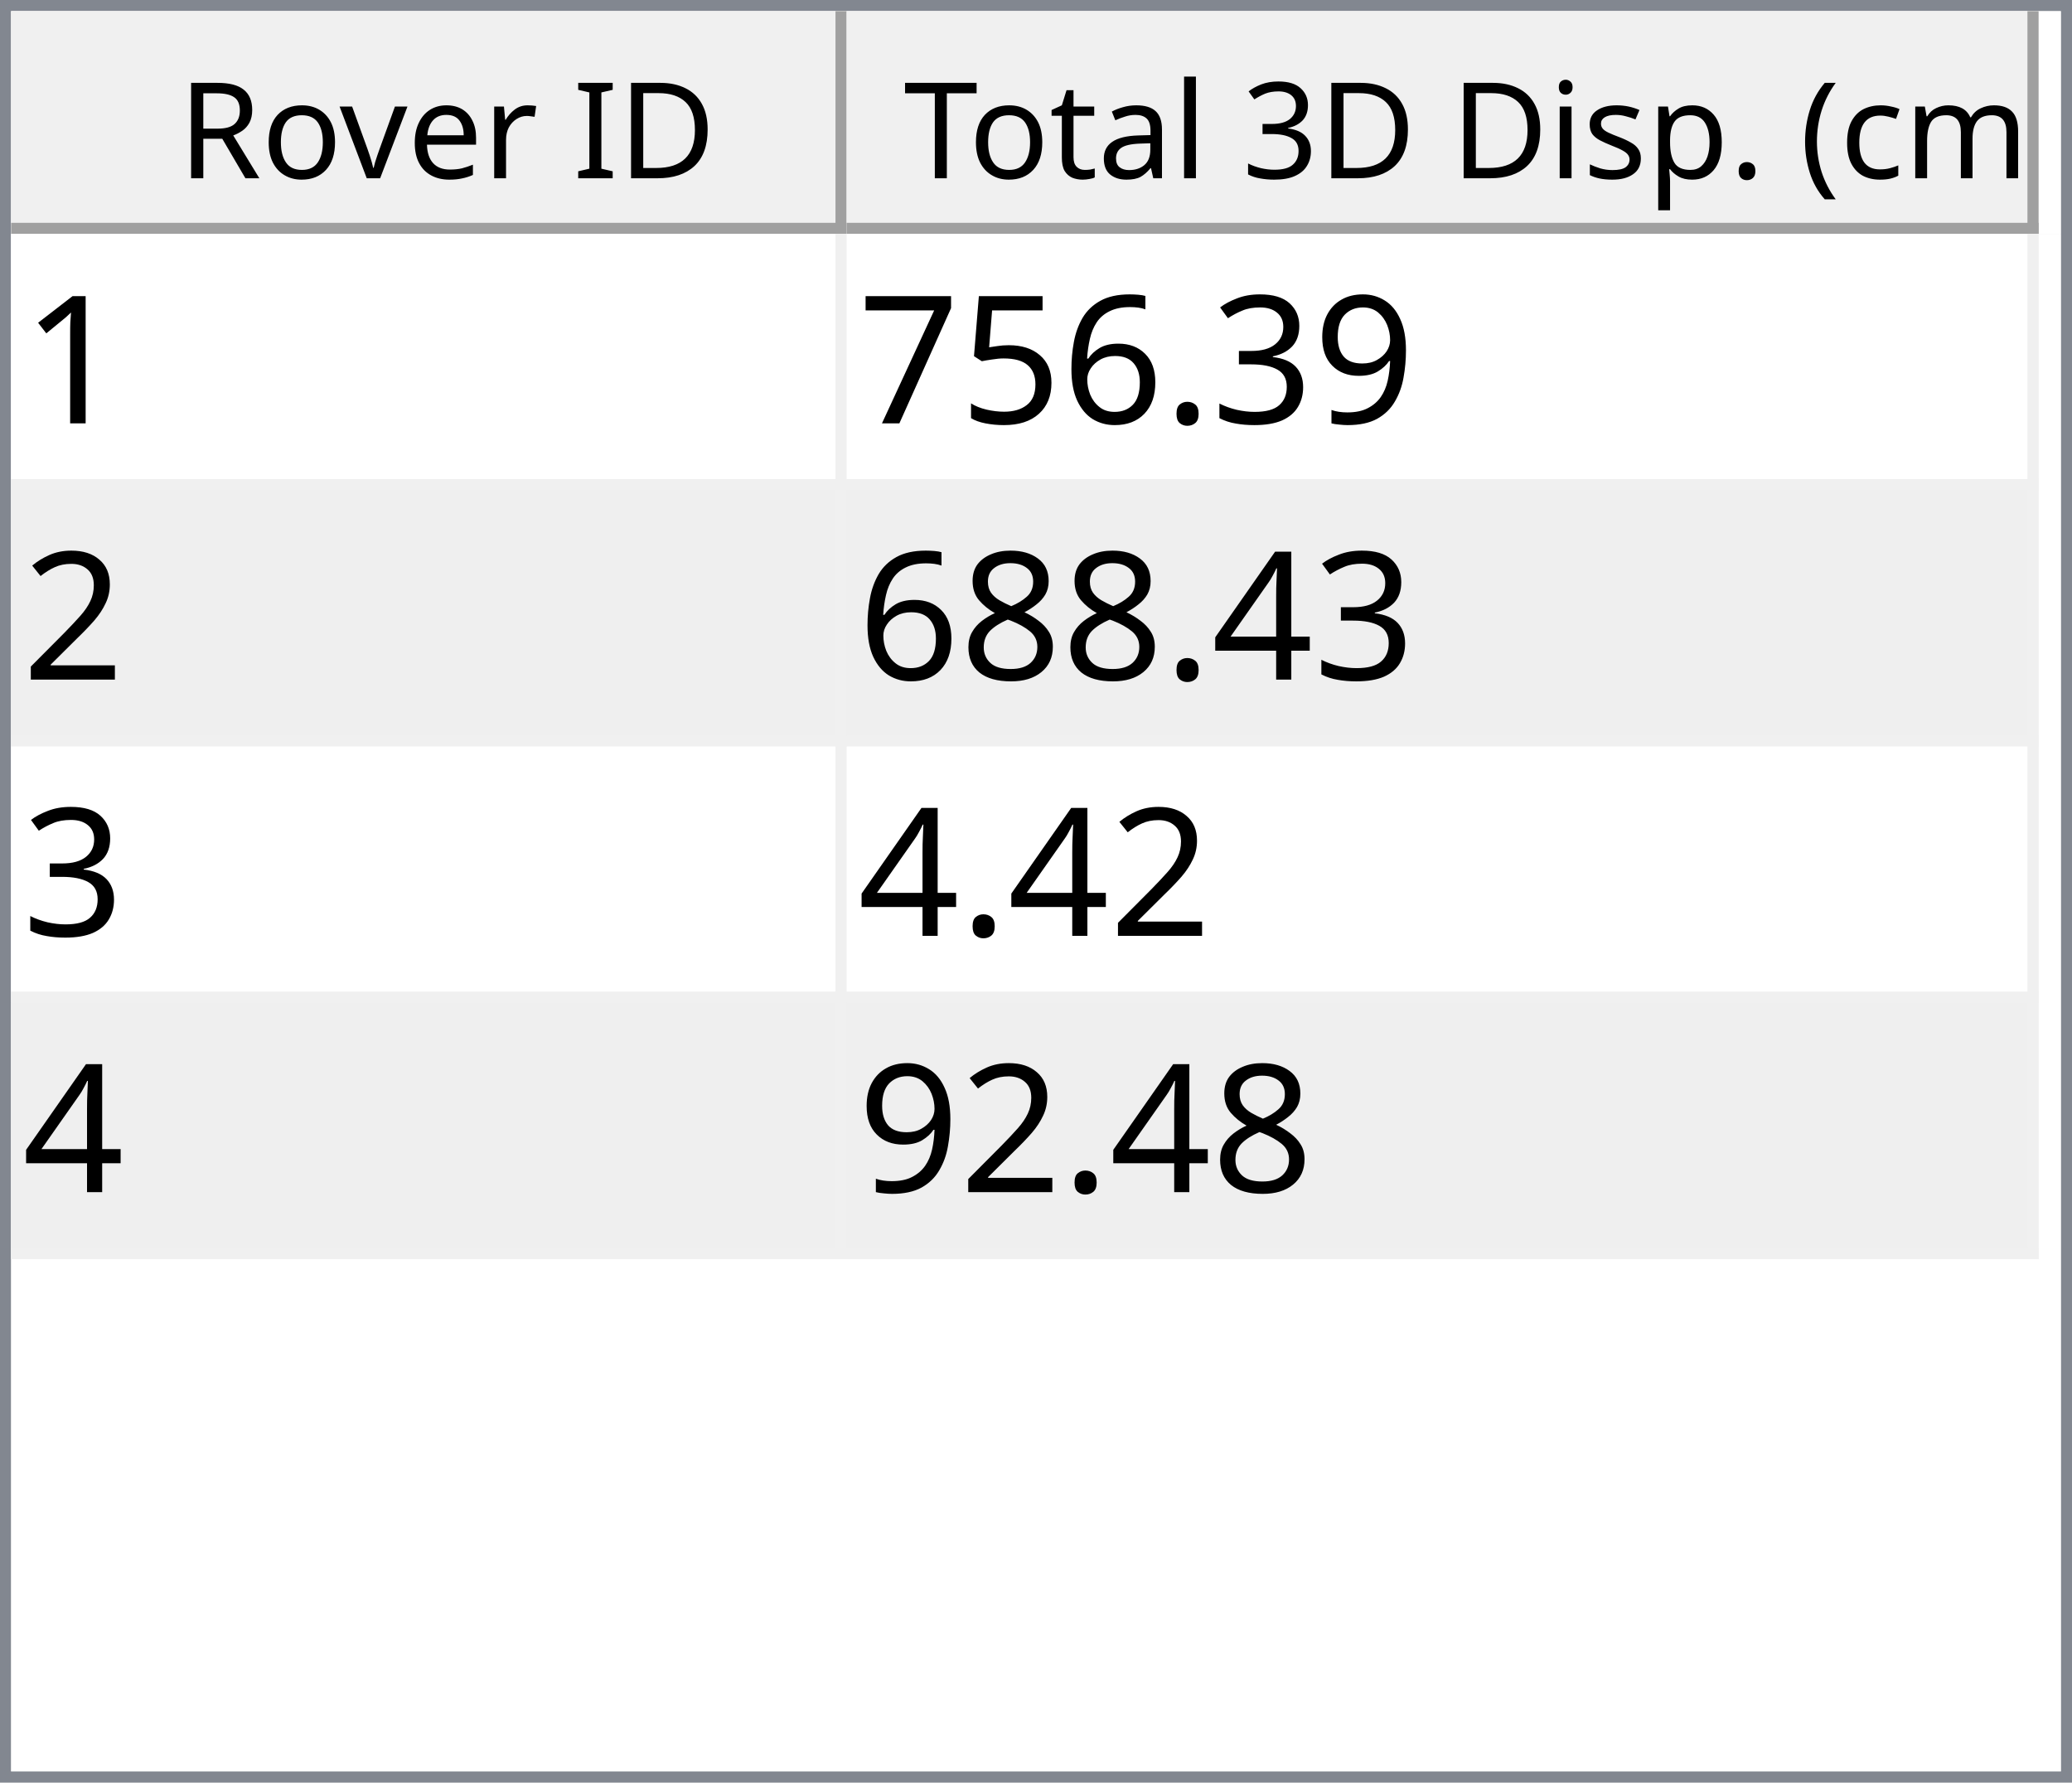
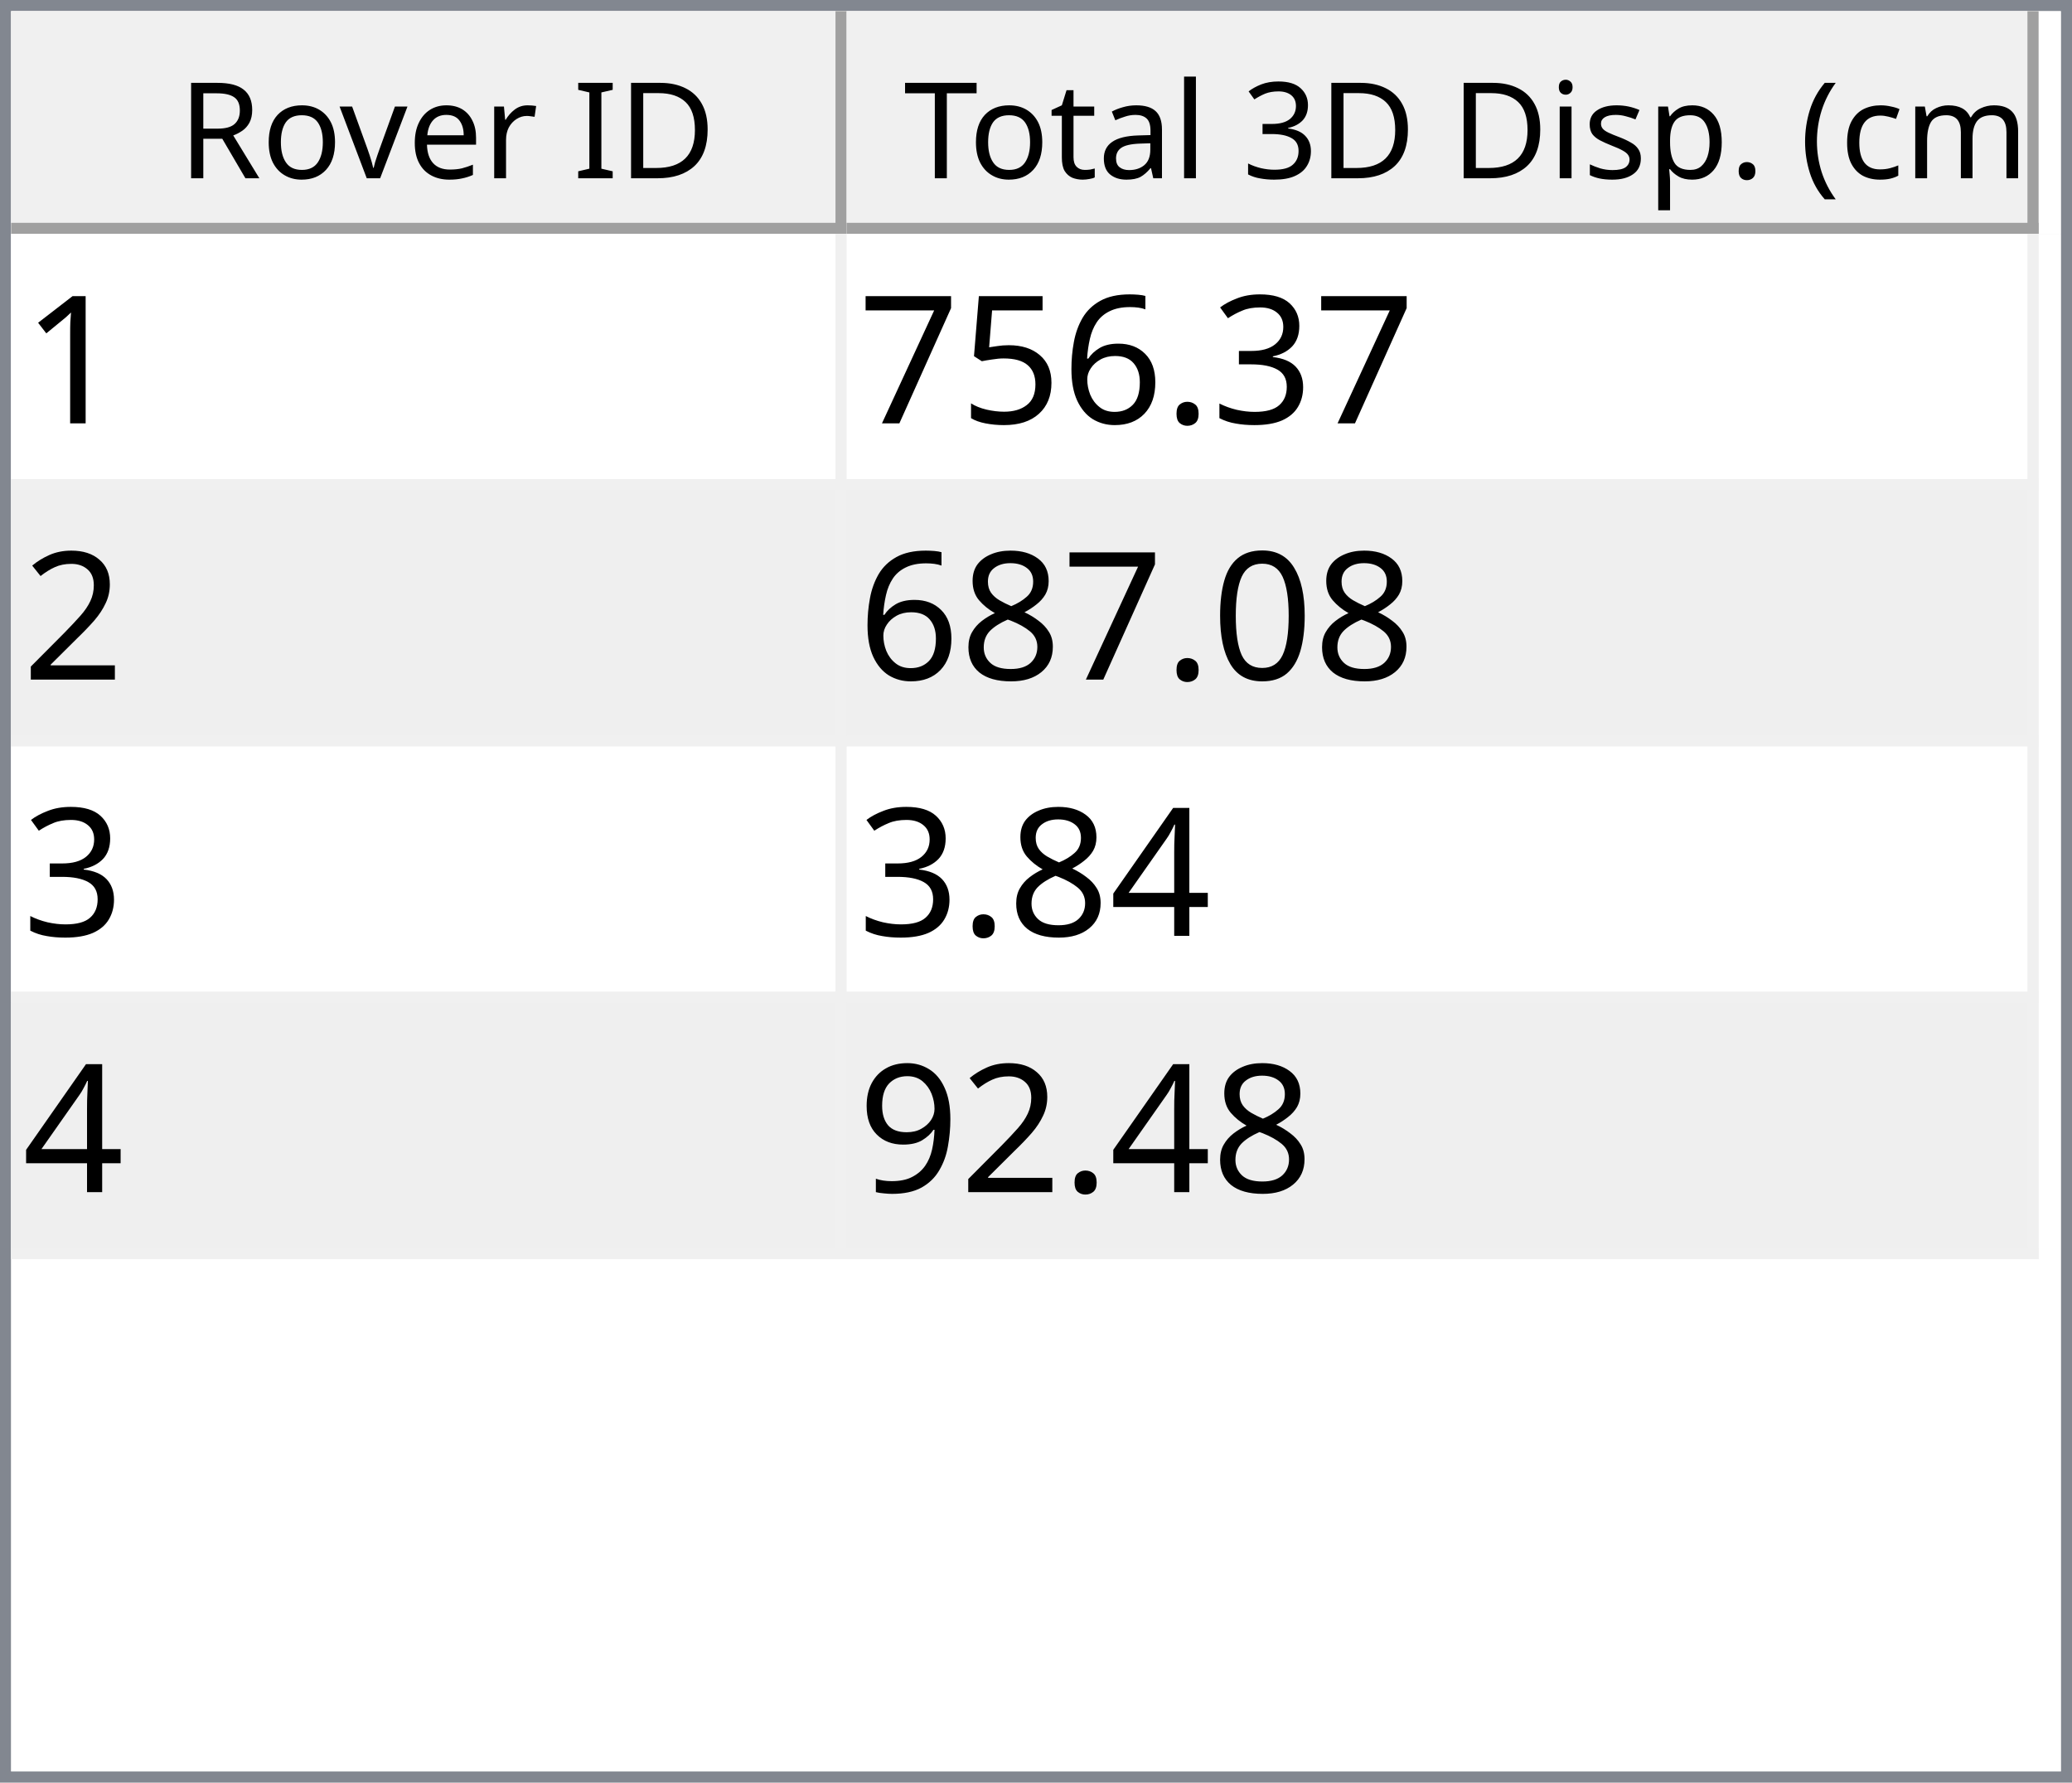
<svg xmlns="http://www.w3.org/2000/svg" style="fill-opacity:1; color-rendering:auto; color-interpolation:auto; text-rendering:auto; stroke:black; stroke-linecap:square; stroke-miterlimit:10; shape-rendering:auto; stroke-opacity:1; fill:black; stroke-dasharray:none; font-weight:normal; stroke-width:1; font-family:'Dialog'; font-style:normal; stroke-linejoin:miter; font-size:12px; stroke-dashoffset:0; image-rendering:auto;" width="186" height="160">
  <defs id="genericDefs" />
  <g>
    <defs id="defs1">
      <clipPath clipPathUnits="userSpaceOnUse" id="clipPath1">
        <path d="M0 0 L186 0 L186 160 L0 160 L0 0 Z" />
      </clipPath>
      <clipPath clipPathUnits="userSpaceOnUse" id="clipPath2">
        <path d="M0 0 L0 160 L186 160 L186 0 Z" />
      </clipPath>
      <clipPath clipPathUnits="userSpaceOnUse" id="clipPath3">
        <path d="M0 0 L0 20 L184 20 L184 0 Z" />
      </clipPath>
      <clipPath clipPathUnits="userSpaceOnUse" id="clipPath4">
        <path d="M0 0 L0 20 L75 20 L75 0 Z" />
      </clipPath>
      <clipPath clipPathUnits="userSpaceOnUse" id="clipPath5">
        <path d="M1 1 L1 19 L74 19 L74 1 Z" />
      </clipPath>
      <clipPath clipPathUnits="userSpaceOnUse" id="clipPath6">
        <path d="M0 0 L0 18 L73 18 L73 0 Z" />
      </clipPath>
      <clipPath clipPathUnits="userSpaceOnUse" id="clipPath7">
        <path d="M-0.5 -0.5 L-0.5 19.5 L74.5 19.5 L74.5 -0.5 Z" />
      </clipPath>
      <clipPath clipPathUnits="userSpaceOnUse" id="clipPath8">
        <path d="M0 0 L0 20 L107 20 L107 0 Z" />
      </clipPath>
      <clipPath clipPathUnits="userSpaceOnUse" id="clipPath9">
        <path d="M1 1 L1 19 L106 19 L106 1 Z" />
      </clipPath>
      <clipPath clipPathUnits="userSpaceOnUse" id="clipPath10">
        <path d="M0 0 L0 18 L105 18 L105 0 Z" />
      </clipPath>
      <clipPath clipPathUnits="userSpaceOnUse" id="clipPath11">
        <path d="M-0.5 -0.5 L-0.5 19.5 L106.5 19.5 L106.5 -0.5 Z" />
      </clipPath>
      <clipPath clipPathUnits="userSpaceOnUse" id="clipPath12">
        <path d="M0 0 L0 138 L184 138 L184 0 Z" />
      </clipPath>
      <clipPath clipPathUnits="userSpaceOnUse" id="clipPath13">
        <path d="M0 0 L0 92 L182 92 L182 0 Z" />
      </clipPath>
      <clipPath clipPathUnits="userSpaceOnUse" id="clipPath14">
        <path d="M-0.5 -0.5 L-0.5 91.5 L181.5 91.5 L181.5 -0.5 Z" />
      </clipPath>
      <clipPath clipPathUnits="userSpaceOnUse" id="clipPath15">
        <path d="M0 0 L0 22 L74 22 L74 0 Z" />
      </clipPath>
      <clipPath clipPathUnits="userSpaceOnUse" id="clipPath16">
        <path d="M0 0 L0 22 L106 22 L106 0 Z" />
      </clipPath>
      <font horiz-adv-x="64.551" id="font1">
        <font-face ascent="107.91" descent="25.098" units-per-em="100" style="font-style:normal; font-family:Segoe UI; font-weight:normal;" />
        <missing-glyph horiz-adv-x="64.551" d="M8.109 0 L8.109 68.266 L56.453 68.266 L56.453 0 L8.109 0 ZM15.328 7.234 L49.219 7.234 L49.219 61.031 L15.328 61.031 L15.328 7.234 Z" />
        <glyph unicode="D" horiz-adv-x="70.117" d="M9.188 0 L9.188 70.016 L28.516 70.016 Q65.531 70.016 65.531 35.891 Q65.531 19.672 55.25 9.836 Q44.969 0 27.734 0 L9.188 0 ZM17.391 62.594 L17.391 7.422 L27.828 7.422 Q41.609 7.422 49.273 14.797 Q56.938 22.172 56.938 35.688 Q56.938 62.594 28.328 62.594 L17.391 62.594 Z" />
        <glyph unicode="I" horiz-adv-x="26.611" d="M17.391 0 L9.188 0 L9.188 70.016 L17.391 70.016 L17.391 0 Z" />
        <glyph unicode=" " horiz-adv-x="27.393" d="" />
        <glyph unicode="r" horiz-adv-x="34.766" d="M34.188 41.891 Q32.078 43.5 28.125 43.5 Q23 43.5 19.555 38.672 Q16.109 33.844 16.109 25.484 L16.109 0 L8.109 0 L8.109 50 L16.109 50 L16.109 39.703 L16.312 39.703 Q18.016 44.969 21.531 47.922 Q25.047 50.875 29.391 50.875 Q32.516 50.875 34.188 50.203 L34.188 41.891 Z" />
        <glyph unicode="e" horiz-adv-x="52.295" d="M48.297 23 L12.984 23 Q13.188 14.656 17.484 10.109 Q21.781 5.562 29.297 5.562 Q37.75 5.562 44.828 11.141 L44.828 3.609 Q38.234 -1.172 27.391 -1.172 Q16.797 -1.172 10.742 5.641 Q4.688 12.453 4.688 24.812 Q4.688 36.469 11.305 43.82 Q17.922 51.172 27.734 51.172 Q37.547 51.172 42.922 44.828 Q48.297 38.484 48.297 27.203 L48.297 23 ZM40.094 29.781 Q40.047 36.719 36.75 40.578 Q33.453 44.438 27.594 44.438 Q21.922 44.438 17.969 40.383 Q14.016 36.328 13.094 29.781 L40.094 29.781 Z" />
        <glyph unicode="v" horiz-adv-x="47.9" d="M47.406 50 L27.484 0 L19.625 0 L0.688 50 L9.469 50 L22.172 13.672 Q23.578 9.672 23.922 6.688 L24.125 6.688 Q24.609 10.453 25.688 13.484 L38.969 50 L47.406 50 Z" />
        <glyph unicode="o" horiz-adv-x="58.594" d="M29 -1.172 Q17.922 -1.172 11.305 5.836 Q4.688 12.844 4.688 24.422 Q4.688 37.016 11.57 44.094 Q18.453 51.172 30.172 51.172 Q41.359 51.172 47.633 44.289 Q53.906 37.406 53.906 25.203 Q53.906 13.234 47.141 6.031 Q40.375 -1.172 29 -1.172 ZM29.594 44.438 Q21.875 44.438 17.383 39.188 Q12.891 33.938 12.891 24.703 Q12.891 15.828 17.43 10.695 Q21.969 5.562 29.594 5.562 Q37.359 5.562 41.531 10.594 Q45.703 15.625 45.703 24.906 Q45.703 34.281 41.531 39.359 Q37.359 44.438 29.594 44.438 Z" />
        <glyph unicode="R" horiz-adv-x="59.814" d="M59.375 0 L49.609 0 L37.891 19.625 Q36.281 22.359 34.766 24.289 Q33.25 26.219 31.664 27.438 Q30.078 28.656 28.25 29.219 Q26.422 29.781 24.125 29.781 L17.391 29.781 L17.391 0 L9.188 0 L9.188 70.016 L30.078 70.016 Q34.672 70.016 38.555 68.867 Q42.438 67.719 45.289 65.375 Q48.141 63.031 49.758 59.547 Q51.375 56.062 51.375 51.375 Q51.375 47.703 50.273 44.656 Q49.172 41.609 47.148 39.211 Q45.125 36.812 42.266 35.133 Q39.406 33.453 35.844 32.516 L35.844 32.328 Q37.594 31.547 38.891 30.547 Q40.188 29.547 41.359 28.18 Q42.531 26.812 43.68 25.078 Q44.828 23.344 46.234 21.047 L59.375 0 ZM17.391 62.594 L17.391 37.203 L28.516 37.203 Q31.594 37.203 34.203 38.133 Q36.812 39.062 38.719 40.797 Q40.625 42.531 41.703 45.047 Q42.781 47.562 42.781 50.688 Q42.781 56.297 39.141 59.445 Q35.5 62.594 28.609 62.594 L17.391 62.594 Z" />
        <glyph unicode=")" horiz-adv-x="30.176" d="M8.297 -15.922 L1.172 -15.922 Q16.406 2.344 16.406 26.812 Q16.406 51.469 1.078 70.016 L8.297 70.016 Q23.531 52.156 23.531 26.703 Q23.531 1.375 8.297 -15.922 Z" />
        <glyph unicode="m" horiz-adv-x="86.133" d="M79.109 0 L71.094 0 L71.094 28.719 Q71.094 37.016 68.531 40.727 Q65.969 44.438 59.906 44.438 Q54.781 44.438 51.195 39.75 Q47.609 35.062 47.609 28.516 L47.609 0 L39.594 0 L39.594 29.688 Q39.594 44.438 28.219 44.438 Q22.953 44.438 19.531 40.016 Q16.109 35.594 16.109 28.516 L16.109 0 L8.109 0 L8.109 50 L16.109 50 L16.109 42.094 L16.312 42.094 Q21.625 51.172 31.844 51.172 Q36.969 51.172 40.773 48.312 Q44.578 45.453 46 40.828 Q51.562 51.172 62.594 51.172 Q79.109 51.172 79.109 30.812 L79.109 0 Z" />
        <glyph unicode="c" horiz-adv-x="46.191" d="M42.188 2.297 Q36.422 -1.172 28.516 -1.172 Q17.828 -1.172 11.258 5.789 Q4.688 12.75 4.688 23.828 Q4.688 36.188 11.766 43.68 Q18.844 51.172 30.672 51.172 Q37.25 51.172 42.281 48.734 L42.281 40.531 Q36.719 44.438 30.375 44.438 Q22.703 44.438 17.797 38.945 Q12.891 33.453 12.891 24.516 Q12.891 15.719 17.508 10.641 Q22.125 5.562 29.891 5.562 Q36.422 5.562 42.188 9.906 L42.188 2.297 Z" />
        <glyph unicode="(" horiz-adv-x="30.176" d="M29.109 -15.922 L21.969 -15.922 Q6.844 1.375 6.844 26.703 Q6.844 52.156 21.969 70.016 L29.203 70.016 Q13.875 51.469 13.875 26.812 Q13.875 2.344 29.109 -15.922 Z" />
        <glyph unicode="." horiz-adv-x="21.68" d="M10.891 -1.078 Q8.641 -1.078 7.055 0.539 Q5.469 2.156 5.469 4.391 Q5.469 6.641 7.055 8.273 Q8.641 9.906 10.891 9.906 Q13.188 9.906 14.797 8.273 Q16.406 6.641 16.406 4.391 Q16.406 2.156 14.797 0.539 Q13.188 -1.078 10.891 -1.078 Z" />
        <glyph unicode="p" horiz-adv-x="58.789" d="M16.312 7.234 L16.109 7.234 L16.109 -23 L8.109 -23 L8.109 50 L16.109 50 L16.109 41.219 L16.312 41.219 Q22.219 51.172 33.594 51.172 Q43.266 51.172 48.688 44.461 Q54.109 37.75 54.109 26.469 Q54.109 13.922 48 6.375 Q41.891 -1.172 31.297 -1.172 Q21.578 -1.172 16.312 7.234 ZM16.109 27.391 L16.109 20.406 Q16.109 14.203 20.141 9.883 Q24.172 5.562 30.375 5.562 Q37.641 5.562 41.773 11.133 Q45.906 16.703 45.906 26.609 Q45.906 34.969 42.047 39.703 Q38.188 44.438 31.594 44.438 Q24.609 44.438 20.359 39.578 Q16.109 34.719 16.109 27.391 Z" />
        <glyph unicode="s" horiz-adv-x="42.432" d="M5.078 1.812 L5.078 10.406 Q11.625 5.562 19.484 5.562 Q30.031 5.562 30.031 12.594 Q30.031 14.594 29.125 15.992 Q28.219 17.391 26.68 18.461 Q25.141 19.531 23.07 20.383 Q21 21.234 18.609 22.172 Q15.281 23.484 12.766 24.828 Q10.25 26.172 8.57 27.859 Q6.891 29.547 6.031 31.695 Q5.172 33.844 5.172 36.719 Q5.172 40.234 6.789 42.945 Q8.406 45.656 11.086 47.484 Q13.766 49.312 17.211 50.242 Q20.656 51.172 24.312 51.172 Q30.812 51.172 35.938 48.922 L35.938 40.828 Q30.422 44.438 23.25 44.438 Q21 44.438 19.195 43.922 Q17.391 43.406 16.094 42.477 Q14.797 41.547 14.086 40.258 Q13.375 38.969 13.375 37.406 Q13.375 35.453 14.086 34.133 Q14.797 32.812 16.164 31.789 Q17.531 30.766 19.484 29.938 Q21.438 29.109 23.922 28.125 Q27.25 26.859 29.883 25.516 Q32.516 24.172 34.375 22.484 Q36.234 20.797 37.234 18.602 Q38.234 16.406 38.234 13.375 Q38.234 9.672 36.602 6.938 Q34.969 4.203 32.234 2.398 Q29.5 0.594 25.93 -0.289 Q22.359 -1.172 18.453 -1.172 Q10.75 -1.172 5.078 1.812 Z" />
        <glyph unicode="i" horiz-adv-x="24.219" d="M12.203 62.703 Q10.062 62.703 8.547 64.164 Q7.031 65.625 7.031 67.875 Q7.031 70.125 8.547 71.609 Q10.062 73.094 12.203 73.094 Q14.406 73.094 15.945 71.609 Q17.484 70.125 17.484 67.875 Q17.484 65.719 15.945 64.211 Q14.406 62.703 12.203 62.703 ZM16.109 0 L8.109 0 L8.109 50 L16.109 50 L16.109 0 Z" />
        <glyph unicode="3" horiz-adv-x="53.906" d="M46.531 19.828 Q46.531 15.094 44.75 11.211 Q42.969 7.328 39.719 4.57 Q36.469 1.812 31.93 0.297 Q27.391 -1.219 21.922 -1.219 Q11.922 -1.219 6 2.594 L6 11.188 Q13.094 5.609 22.219 5.609 Q25.875 5.609 28.828 6.539 Q31.781 7.469 33.906 9.227 Q36.031 10.984 37.18 13.477 Q38.328 15.969 38.328 19.094 Q38.328 32.812 18.797 32.812 L12.984 32.812 L12.984 39.594 L18.5 39.594 Q35.797 39.594 35.797 52.484 Q35.797 64.406 22.609 64.406 Q15.188 64.406 8.688 59.422 L8.688 67.188 Q15.375 71.188 24.609 71.188 Q29 71.188 32.57 69.969 Q36.141 68.75 38.68 66.555 Q41.219 64.359 42.609 61.281 Q44 58.203 44 54.5 Q44 40.672 30.031 36.719 L30.031 36.531 Q33.594 36.141 36.625 34.797 Q39.656 33.453 41.852 31.305 Q44.047 29.156 45.289 26.25 Q46.531 23.344 46.531 19.828 Z" />
        <glyph unicode="l" horiz-adv-x="24.219" d="M16.109 0 L8.109 0 L8.109 74.031 L16.109 74.031 L16.109 0 Z" />
        <glyph unicode="a" horiz-adv-x="50.879" d="M43.891 0 L35.891 0 L35.891 7.812 L35.688 7.812 Q30.469 -1.172 20.312 -1.172 Q12.844 -1.172 8.617 2.781 Q4.391 6.734 4.391 13.281 Q4.391 27.297 20.906 29.594 L35.891 31.688 Q35.891 44.438 25.594 44.438 Q16.547 44.438 9.281 38.281 L9.281 46.484 Q16.656 51.172 26.266 51.172 Q43.891 51.172 43.891 32.516 L43.891 0 ZM35.891 25.297 L23.828 23.641 Q18.266 22.859 15.43 20.875 Q12.594 18.891 12.594 13.875 Q12.594 10.203 15.211 7.883 Q17.828 5.562 22.172 5.562 Q28.125 5.562 32.008 9.742 Q35.891 13.922 35.891 20.312 L35.891 25.297 Z" />
        <glyph unicode="t" horiz-adv-x="33.887" d="M31.297 0.484 Q28.469 -1.078 23.828 -1.078 Q10.688 -1.078 10.688 13.578 L10.688 43.172 L2.094 43.172 L2.094 50 L10.688 50 L10.688 62.203 L18.703 64.797 L18.703 50 L31.297 50 L31.297 43.172 L18.703 43.172 L18.703 14.984 Q18.703 9.969 20.414 7.82 Q22.125 5.672 26.078 5.672 Q29.109 5.672 31.297 7.328 L31.297 0.484 Z" />
        <glyph unicode="T" horiz-adv-x="52.393" d="M50.594 62.594 L30.375 62.594 L30.375 0 L22.172 0 L22.172 62.594 L2 62.594 L2 70.016 L50.594 70.016 L50.594 62.594 Z" />
      </font>
      <font horiz-adv-x="75.0" id="font2">
        <font-face ascent="100.537" descent="21.973" units-per-em="100" style="font-style:normal; font-family:sans-serif; font-weight:normal;" />
        <missing-glyph horiz-adv-x="75.0" d="M12.5 0 L12.5 62.5 L62.5 62.5 L62.5 0 L12.5 0 ZM14.062 1.562 L60.938 1.562 L60.938 60.938 L14.062 60.938 L14.062 1.562 Z" />
        <glyph unicode="1" horiz-adv-x="55.615" d="M37.25 0 L28.469 0 L28.469 56 Q25.297 52.984 20.141 49.953 Q14.984 46.922 10.891 45.406 L10.891 53.906 Q18.266 57.375 23.781 62.305 Q29.297 67.234 31.594 71.875 L37.25 71.875 L37.25 0 Z" />
-         <glyph unicode="9" horiz-adv-x="55.615" d="M5.469 16.547 L13.922 17.328 Q14.984 11.375 18.016 8.688 Q21.047 6 25.781 6 Q29.828 6 32.883 7.859 Q35.938 9.719 37.891 12.82 Q39.844 15.922 41.164 21.195 Q42.484 26.469 42.484 31.938 Q42.484 32.516 42.438 33.688 Q39.797 29.5 35.234 26.883 Q30.672 24.266 25.344 24.266 Q16.453 24.266 10.305 30.711 Q4.156 37.156 4.156 47.703 Q4.156 58.594 10.578 65.234 Q17 71.875 26.656 71.875 Q33.641 71.875 39.43 68.117 Q45.219 64.359 48.219 57.398 Q51.219 50.438 51.219 37.25 Q51.219 23.531 48.242 15.406 Q45.266 7.281 39.383 3.031 Q33.5 -1.219 25.594 -1.219 Q17.188 -1.219 11.867 3.445 Q6.547 8.109 5.469 16.547 ZM41.453 48.141 Q41.453 55.719 37.43 60.156 Q33.406 64.594 27.734 64.594 Q21.875 64.594 17.531 59.812 Q13.188 55.031 13.188 47.406 Q13.188 40.578 17.312 36.305 Q21.438 32.031 27.484 32.031 Q33.594 32.031 37.523 36.305 Q41.453 40.578 41.453 48.141 Z" />
        <glyph unicode="3" horiz-adv-x="55.615" d="M4.203 18.891 L12.984 20.062 Q14.5 12.594 18.141 9.297 Q21.781 6 27 6 Q33.203 6 37.477 10.297 Q41.75 14.594 41.75 20.953 Q41.75 27 37.797 30.93 Q33.844 34.859 27.734 34.859 Q25.25 34.859 21.531 33.891 L22.516 41.609 Q23.391 41.5 23.922 41.5 Q29.547 41.5 34.039 44.43 Q38.531 47.359 38.531 53.469 Q38.531 58.297 35.258 61.477 Q31.984 64.656 26.812 64.656 Q21.688 64.656 18.266 61.43 Q14.844 58.203 13.875 51.766 L5.078 53.328 Q6.688 62.156 12.398 67.016 Q18.109 71.875 26.609 71.875 Q32.469 71.875 37.398 69.359 Q42.328 66.844 44.945 62.5 Q47.562 58.156 47.562 53.266 Q47.562 48.641 45.07 44.828 Q42.578 41.016 37.703 38.766 Q44.047 37.312 47.562 32.695 Q51.078 28.078 51.078 21.141 Q51.078 11.766 44.242 5.25 Q37.406 -1.266 26.953 -1.266 Q17.531 -1.266 11.305 4.352 Q5.078 9.969 4.203 18.891 Z" />
        <glyph unicode="." horiz-adv-x="27.783" d="M9.078 0 L9.078 10.016 L19.094 10.016 L19.094 0 L9.078 0 Z" />
        <glyph unicode="6" horiz-adv-x="55.615" d="M49.75 54.047 L41.016 53.375 Q39.844 58.547 37.703 60.891 Q34.125 64.656 28.906 64.656 Q24.703 64.656 21.531 62.312 Q17.391 59.281 14.992 53.469 Q12.594 47.656 12.5 36.922 Q15.672 41.75 20.266 44.094 Q24.859 46.438 29.891 46.438 Q38.672 46.438 44.852 39.969 Q51.031 33.5 51.031 23.25 Q51.031 16.5 48.125 10.719 Q45.219 4.938 40.141 1.859 Q35.062 -1.219 28.609 -1.219 Q17.625 -1.219 10.695 6.859 Q3.766 14.938 3.766 33.5 Q3.766 54.25 11.422 63.672 Q18.109 71.875 29.438 71.875 Q37.891 71.875 43.289 67.141 Q48.688 62.406 49.75 54.047 ZM13.875 23.188 Q13.875 18.656 15.797 14.508 Q17.719 10.359 21.188 8.18 Q24.656 6 28.469 6 Q34.031 6 38.039 10.492 Q42.047 14.984 42.047 22.703 Q42.047 30.125 38.086 34.398 Q34.125 38.672 28.125 38.672 Q22.172 38.672 18.023 34.398 Q13.875 30.125 13.875 23.188 Z" />
        <glyph unicode="5" horiz-adv-x="55.615" d="M4.156 18.75 L13.375 19.531 Q14.406 12.797 18.141 9.398 Q21.875 6 27.156 6 Q33.5 6 37.891 10.789 Q42.281 15.578 42.281 23.484 Q42.281 31 38.062 35.352 Q33.844 39.703 27 39.703 Q22.75 39.703 19.336 37.773 Q15.922 35.844 13.969 32.766 L5.719 33.844 L12.641 70.609 L48.25 70.609 L48.25 62.203 L19.672 62.203 L15.828 42.969 Q22.266 47.469 29.344 47.469 Q38.719 47.469 45.164 40.969 Q51.609 34.469 51.609 24.266 Q51.609 14.547 45.953 7.469 Q39.062 -1.219 27.156 -1.219 Q17.391 -1.219 11.211 4.25 Q5.031 9.719 4.156 18.75 Z" />
        <glyph unicode="7" horiz-adv-x="55.615" d="M4.734 62.203 L4.734 70.656 L51.078 70.656 L51.078 63.812 Q44.234 56.547 37.523 44.484 Q30.812 32.422 27.156 19.672 Q24.516 10.688 23.781 0 L14.75 0 Q14.891 8.453 18.062 20.414 Q21.234 32.375 27.172 43.484 Q33.109 54.594 39.797 62.203 L4.734 62.203 Z" />
        <glyph unicode="2" horiz-adv-x="55.615" d="M50.344 8.453 L50.344 0 L3.031 0 Q2.938 3.172 4.047 6.109 Q5.859 10.938 9.836 15.625 Q13.812 20.312 21.344 26.469 Q33.016 36.031 37.117 41.625 Q41.219 47.219 41.219 52.203 Q41.219 57.422 37.477 61.008 Q33.734 64.594 27.734 64.594 Q21.391 64.594 17.578 60.789 Q13.766 56.984 13.719 50.25 L4.688 51.172 Q5.609 61.281 11.664 66.578 Q17.719 71.875 27.938 71.875 Q38.234 71.875 44.242 66.164 Q50.25 60.453 50.25 52 Q50.25 47.703 48.492 43.555 Q46.734 39.406 42.656 34.812 Q38.578 30.219 29.109 22.219 Q21.188 15.578 18.945 13.211 Q16.703 10.844 15.234 8.453 L50.344 8.453 Z" />
+         <glyph unicode="0" horiz-adv-x="55.615" d="M4.156 35.297 Q4.156 48 6.766 55.742 Q9.375 63.484 14.523 67.68 Q19.672 71.875 27.484 71.875 Q33.25 71.875 37.594 69.555 Q41.938 67.234 44.773 62.867 Q47.609 58.5 49.219 52.227 Q50.828 45.953 50.828 35.297 Q50.828 22.703 48.242 14.969 Q45.656 7.234 40.508 3.008 Q35.359 -1.219 27.484 -1.219 Q17.141 -1.219 11.234 6.203 Q4.156 15.141 4.156 35.297 ZM13.188 35.297 Q13.188 17.672 17.312 11.836 Q21.438 6 27.484 6 Q33.547 6 37.672 11.859 Q41.797 17.719 41.797 35.297 Q41.797 52.984 37.672 58.789 Q33.547 64.594 27.391 64.594 Q21.344 64.594 17.719 59.469 Q13.188 52.938 13.188 35.297 Z" />
+         <glyph unicode="8" horiz-adv-x="55.615" d="M17.672 38.812 Q12.203 40.828 9.57 44.539 Q6.938 48.25 6.938 53.422 Q6.938 61.234 12.555 66.555 Q18.172 71.875 27.484 71.875 Q36.859 71.875 42.578 66.43 Q48.297 60.984 48.297 53.172 Q48.297 48.188 45.68 44.508 Q43.062 40.828 37.75 38.812 Q44.344 36.672 47.781 31.883 Q51.219 27.094 51.219 20.453 Q51.219 11.281 44.727 5.031 Q38.234 -1.219 27.641 -1.219 Q17.047 -1.219 10.547 5.055 Q4.047 11.328 4.047 20.703 Q4.047 27.688 7.594 32.398 Q11.141 37.109 17.672 38.812 ZM15.922 53.719 Q15.922 48.641 19.195 45.414 Q22.469 42.188 27.688 42.188 Q32.766 42.188 36.016 45.383 Q39.266 48.578 39.266 53.219 Q39.266 58.062 35.914 61.359 Q32.562 64.656 27.594 64.656 Q22.562 64.656 19.242 61.43 Q15.922 58.203 15.922 53.719 ZM13.094 20.656 Q13.094 16.891 14.875 13.375 Q16.656 9.859 20.172 7.93 Q23.688 6 27.734 6 Q34.031 6 38.133 10.055 Q42.234 14.109 42.234 20.359 Q42.234 26.703 38.016 30.859 Q33.797 35.016 27.438 35.016 Q21.234 35.016 17.164 30.914 Q13.094 26.812 13.094 20.656 Z" />
        <glyph unicode="4" horiz-adv-x="55.615" d="M32.328 0 L32.328 17.141 L1.266 17.141 L1.266 25.203 L33.938 71.578 L41.109 71.578 L41.109 25.203 L50.781 25.203 L50.781 17.141 L41.109 17.141 L41.109 0 L32.328 0 ZM32.328 25.203 L32.328 57.469 L9.906 25.203 L32.328 25.203 Z" />
-         <glyph unicode="8" horiz-adv-x="55.615" d="M17.672 38.812 Q12.203 40.828 9.57 44.539 Q6.938 48.25 6.938 53.422 Q6.938 61.234 12.555 66.555 Q18.172 71.875 27.484 71.875 Q36.859 71.875 42.578 66.43 Q48.297 60.984 48.297 53.172 Q48.297 48.188 45.68 44.508 Q43.062 40.828 37.75 38.812 Q44.344 36.672 47.781 31.883 Q51.219 27.094 51.219 20.453 Q51.219 11.281 44.727 5.031 Q38.234 -1.219 27.641 -1.219 Q17.047 -1.219 10.547 5.055 Q4.047 11.328 4.047 20.703 Q4.047 27.688 7.594 32.398 Q11.141 37.109 17.672 38.812 ZM15.922 53.719 Q15.922 48.641 19.195 45.414 Q22.469 42.188 27.688 42.188 Q32.766 42.188 36.016 45.383 Q39.266 48.578 39.266 53.219 Q39.266 58.062 35.914 61.359 Q32.562 64.656 27.594 64.656 Q22.562 64.656 19.242 61.43 Q15.922 58.203 15.922 53.719 ZM13.094 20.656 Q13.094 16.891 14.875 13.375 Q16.656 9.859 20.172 7.93 Q23.688 6 27.734 6 Q34.031 6 38.133 10.055 Q42.234 14.109 42.234 20.359 Q42.234 26.703 38.016 30.859 Q33.797 35.016 27.438 35.016 Q21.234 35.016 17.164 30.914 Q13.094 26.812 13.094 20.656 Z" />
+         <glyph unicode="9" horiz-adv-x="55.615" d="M5.469 16.547 L13.922 17.328 Q14.984 11.375 18.016 8.688 Q21.047 6 25.781 6 Q29.828 6 32.883 7.859 Q35.938 9.719 37.891 12.82 Q39.844 15.922 41.164 21.195 Q42.484 26.469 42.484 31.938 Q42.484 32.516 42.438 33.688 Q39.797 29.5 35.234 26.883 Q30.672 24.266 25.344 24.266 Q16.453 24.266 10.305 30.711 Q4.156 37.156 4.156 47.703 Q4.156 58.594 10.578 65.234 Q17 71.875 26.656 71.875 Q33.641 71.875 39.43 68.117 Q45.219 64.359 48.219 57.398 Q51.219 50.438 51.219 37.25 Q51.219 23.531 48.242 15.406 Q45.266 7.281 39.383 3.031 Q33.5 -1.219 25.594 -1.219 Q17.188 -1.219 11.867 3.445 Q6.547 8.109 5.469 16.547 ZM41.453 48.141 Q41.453 55.719 37.43 60.156 Q33.406 64.594 27.734 64.594 Q21.875 64.594 17.531 59.812 Q13.188 55.031 13.188 47.406 Q13.188 40.578 17.312 36.305 Q21.438 32.031 27.484 32.031 Q33.594 32.031 37.523 36.305 Q41.453 40.578 41.453 48.141 Z" />
      </font>
    </defs>
    <g style="fill:white; stroke:white;">
      <rect x="0" y="0" width="186" style="clip-path:url(#clipPath1); stroke:none;" height="160" />
    </g>
    <g style="fill:white; text-rendering:optimizeSpeed; color-rendering:optimizeSpeed; image-rendering:optimizeSpeed; shape-rendering:crispEdges; stroke:white; color-interpolation:sRGB;">
      <rect x="0" width="186" height="160" y="0" style="stroke:none;" />
      <path style="stroke:none;" d="M0 160 L186 160 L186 0 L0 0 Z" />
    </g>
    <g style="fill:rgb(240,240,240); font-family:'Segoe UI'; stroke:rgb(240,240,240);">
      <rect x="0" y="0" width="186" style="clip-path:url(#clipPath2); stroke:none;" height="160" />
    </g>
    <g style="fill:rgb(130,135,144); font-family:'Segoe UI'; stroke:rgb(130,135,144);">
      <path d="M0 0 L186 0 L186 160 L0 160 L0 0 ZM1 1 L185 1 L185 159 L1 159 L1 1 Z" style="fill-rule:evenodd; clip-path:url(#clipPath2); stroke:none;" />
    </g>
    <g style="fill:white; font-family:'Segoe UI'; stroke:white;" transform="translate(1,1)">
      <rect x="0" y="0" width="184" style="clip-path:url(#clipPath3); stroke:none;" height="20" />
    </g>
    <g style="fill:rgb(240,240,240); font-family:'Segoe UI'; stroke:rgb(240,240,240);" transform="translate(1,1)">
      <rect x="0" y="0" width="75" style="clip-path:url(#clipPath4); stroke:none;" height="20" />
    </g>
    <g style="font-family:'Segoe UI';" transform="translate(2,2)">
      <text x="14" xml:space="preserve" y="14" style="clip-path:url(#clipPath6); stroke:none;">Rover ID</text>
    </g>
    <g style="fill:rgb(160,160,160); font-family:'Segoe UI'; stroke:rgb(160,160,160); stroke-linejoin:bevel;" transform="translate(1.5,1.5)">
      <line x1="74" x2="74" y1="0" style="fill:none; clip-path:url(#clipPath7);" y2="19" />
    </g>
    <g style="fill:rgb(160,160,160); font-family:'Segoe UI'; stroke:rgb(160,160,160); stroke-linejoin:bevel;" transform="matrix(1,0,0,1,1,1) translate(0.5,0.5)">
      <line x1="0" x2="74" y1="19" style="fill:none; clip-path:url(#clipPath7);" y2="19" />
    </g>
    <g style="fill:rgb(240,240,240); font-family:'Segoe UI'; stroke:rgb(240,240,240);" transform="translate(76,1)">
      <rect x="0" y="0" width="107" style="clip-path:url(#clipPath8); stroke:none;" height="20" />
    </g>
    <g style="font-family:'Segoe UI';" transform="translate(77,2)">
      <text x="1" xml:space="preserve" y="14" style="clip-path:url(#clipPath10); stroke:none;"> Total 3D Disp. (cm)</text>
    </g>
    <g style="fill:rgb(160,160,160); font-family:'Segoe UI'; stroke:rgb(160,160,160); stroke-linejoin:bevel;" transform="translate(76.5,1.5)">
      <line x1="106" x2="106" y1="0" style="fill:none; clip-path:url(#clipPath11);" y2="19" />
    </g>
    <g style="fill:rgb(160,160,160); font-family:'Segoe UI'; stroke:rgb(160,160,160); stroke-linejoin:bevel;" transform="matrix(1,0,0,1,76,1) translate(0.5,0.5)">
      <line x1="0" x2="106" y1="19" style="fill:none; clip-path:url(#clipPath11);" y2="19" />
    </g>
    <g style="fill:white; font-family:'Segoe UI'; stroke:white;" transform="translate(1,21)">
      <rect x="0" y="0" width="184" style="clip-path:url(#clipPath12); stroke:none;" height="138" />
    </g>
    <g style="fill:rgb(240,240,240); font-size:16px; font-family:sans-serif; stroke:rgb(240,240,240);" transform="translate(1,21)">
      <rect x="0" y="0" width="182" style="clip-path:url(#clipPath13); stroke:none;" height="92" />
      <line transform="translate(0.5,0.5)" x1="0" x2="181" y1="22" style="clip-path:url(#clipPath14); fill:none; stroke-linejoin:bevel;" y2="22" />
    </g>
    <g transform="matrix(1,0,0,1,1,21) translate(0.5,0.5)" style="fill:rgb(240,240,240); font-size:16px; font-family:sans-serif; stroke:rgb(240,240,240); stroke-linejoin:bevel;">
      <line x1="0" x2="181" y1="45" style="fill:none; clip-path:url(#clipPath14);" y2="45" />
    </g>
    <g transform="matrix(1,0,0,1,1,21) translate(0.5,0.5)" style="fill:rgb(240,240,240); font-size:16px; font-family:sans-serif; stroke:rgb(240,240,240); stroke-linejoin:bevel;">
      <line x1="0" x2="181" y1="68" style="fill:none; clip-path:url(#clipPath14);" y2="68" />
    </g>
    <g transform="matrix(1,0,0,1,1,21) translate(0.5,0.5)" style="fill:rgb(240,240,240); font-size:16px; font-family:sans-serif; stroke:rgb(240,240,240); stroke-linejoin:bevel;">
      <line x1="0" x2="181" y1="91" style="fill:none; clip-path:url(#clipPath14);" y2="91" />
    </g>
    <g transform="matrix(1,0,0,1,1,21) translate(0.5,0.5)" style="fill:rgb(240,240,240); font-size:16px; font-family:sans-serif; stroke:rgb(240,240,240); stroke-linejoin:bevel;">
      <line x1="74" x2="74" y1="0" style="fill:none; clip-path:url(#clipPath14);" y2="91" />
    </g>
    <g transform="matrix(1,0,0,1,1,21) translate(0.5,0.5)" style="fill:rgb(240,240,240); font-size:16px; font-family:sans-serif; stroke:rgb(240,240,240); stroke-linejoin:bevel;">
      <line x1="181" x2="181" y1="0" style="fill:none; clip-path:url(#clipPath14);" y2="91" />
    </g>
    <g style="fill:white; font-size:16px; font-family:sans-serif; stroke:white;" transform="matrix(1,0,0,1,1,21)">
      <rect x="0" y="0" width="74" style="clip-path:url(#clipPath15); stroke:none;" height="22" />
      <text x="1" y="17" style="fill:black; clip-path:url(#clipPath15); stroke:none;" xml:space="preserve">1</text>
    </g>
    <g style="fill:white; font-size:16px; font-family:sans-serif; stroke:white;" transform="matrix(1,0,0,1,1,21) translate(75,0)">
      <rect x="0" y="0" width="106" style="clip-path:url(#clipPath16); stroke:none;" height="22" />
-       <text x="1" y="17" style="fill:black; clip-path:url(#clipPath16); stroke:none;" xml:space="preserve">756.39</text>
+       <text x="1" y="17" style="fill:black; clip-path:url(#clipPath16); stroke:none;" xml:space="preserve">756.37</text>
    </g>
    <g style="fill:rgb(239,239,239); font-size:16px; font-family:sans-serif; stroke:rgb(239,239,239);" transform="matrix(1,0,0,1,1,21) translate(0,23)">
      <rect x="0" y="0" width="74" style="clip-path:url(#clipPath15); stroke:none;" height="22" />
      <text x="1" y="17" style="fill:black; clip-path:url(#clipPath15); stroke:none;" xml:space="preserve">2</text>
    </g>
    <g style="fill:rgb(239,239,239); font-size:16px; font-family:sans-serif; stroke:rgb(239,239,239);" transform="matrix(1,0,0,1,1,21) translate(75,23)">
      <rect x="0" y="0" width="106" style="clip-path:url(#clipPath16); stroke:none;" height="22" />
-       <text x="1" y="17" style="fill:black; clip-path:url(#clipPath16); stroke:none;" xml:space="preserve">688.43</text>
+       <text x="1" y="17" style="fill:black; clip-path:url(#clipPath16); stroke:none;" xml:space="preserve">687.08</text>
    </g>
    <g style="fill:white; font-size:16px; font-family:sans-serif; stroke:white;" transform="matrix(1,0,0,1,1,21) translate(0,46)">
      <rect x="0" y="0" width="74" style="clip-path:url(#clipPath15); stroke:none;" height="22" />
      <text x="1" y="17" style="fill:black; clip-path:url(#clipPath15); stroke:none;" xml:space="preserve">3</text>
    </g>
    <g style="fill:white; font-size:16px; font-family:sans-serif; stroke:white;" transform="matrix(1,0,0,1,1,21) translate(75,46)">
      <rect x="0" y="0" width="106" style="clip-path:url(#clipPath16); stroke:none;" height="22" />
-       <text x="1" y="17" style="fill:black; clip-path:url(#clipPath16); stroke:none;" xml:space="preserve">4.42</text>
+       <text x="1" y="17" style="fill:black; clip-path:url(#clipPath16); stroke:none;" xml:space="preserve">3.84</text>
    </g>
    <g style="fill:rgb(239,239,239); font-size:16px; font-family:sans-serif; stroke:rgb(239,239,239);" transform="matrix(1,0,0,1,1,21) translate(0,69)">
      <rect x="0" y="0" width="74" style="clip-path:url(#clipPath15); stroke:none;" height="22" />
      <text x="1" y="17" style="fill:black; clip-path:url(#clipPath15); stroke:none;" xml:space="preserve">4</text>
    </g>
    <g style="fill:rgb(239,239,239); font-size:16px; font-family:sans-serif; stroke:rgb(239,239,239);" transform="matrix(1,0,0,1,1,21) translate(75,69)">
      <rect x="0" y="0" width="106" style="clip-path:url(#clipPath16); stroke:none;" height="22" />
      <text x="1" y="17" style="fill:black; clip-path:url(#clipPath16); stroke:none;" xml:space="preserve">92.48</text>
    </g>
  </g>
</svg>
